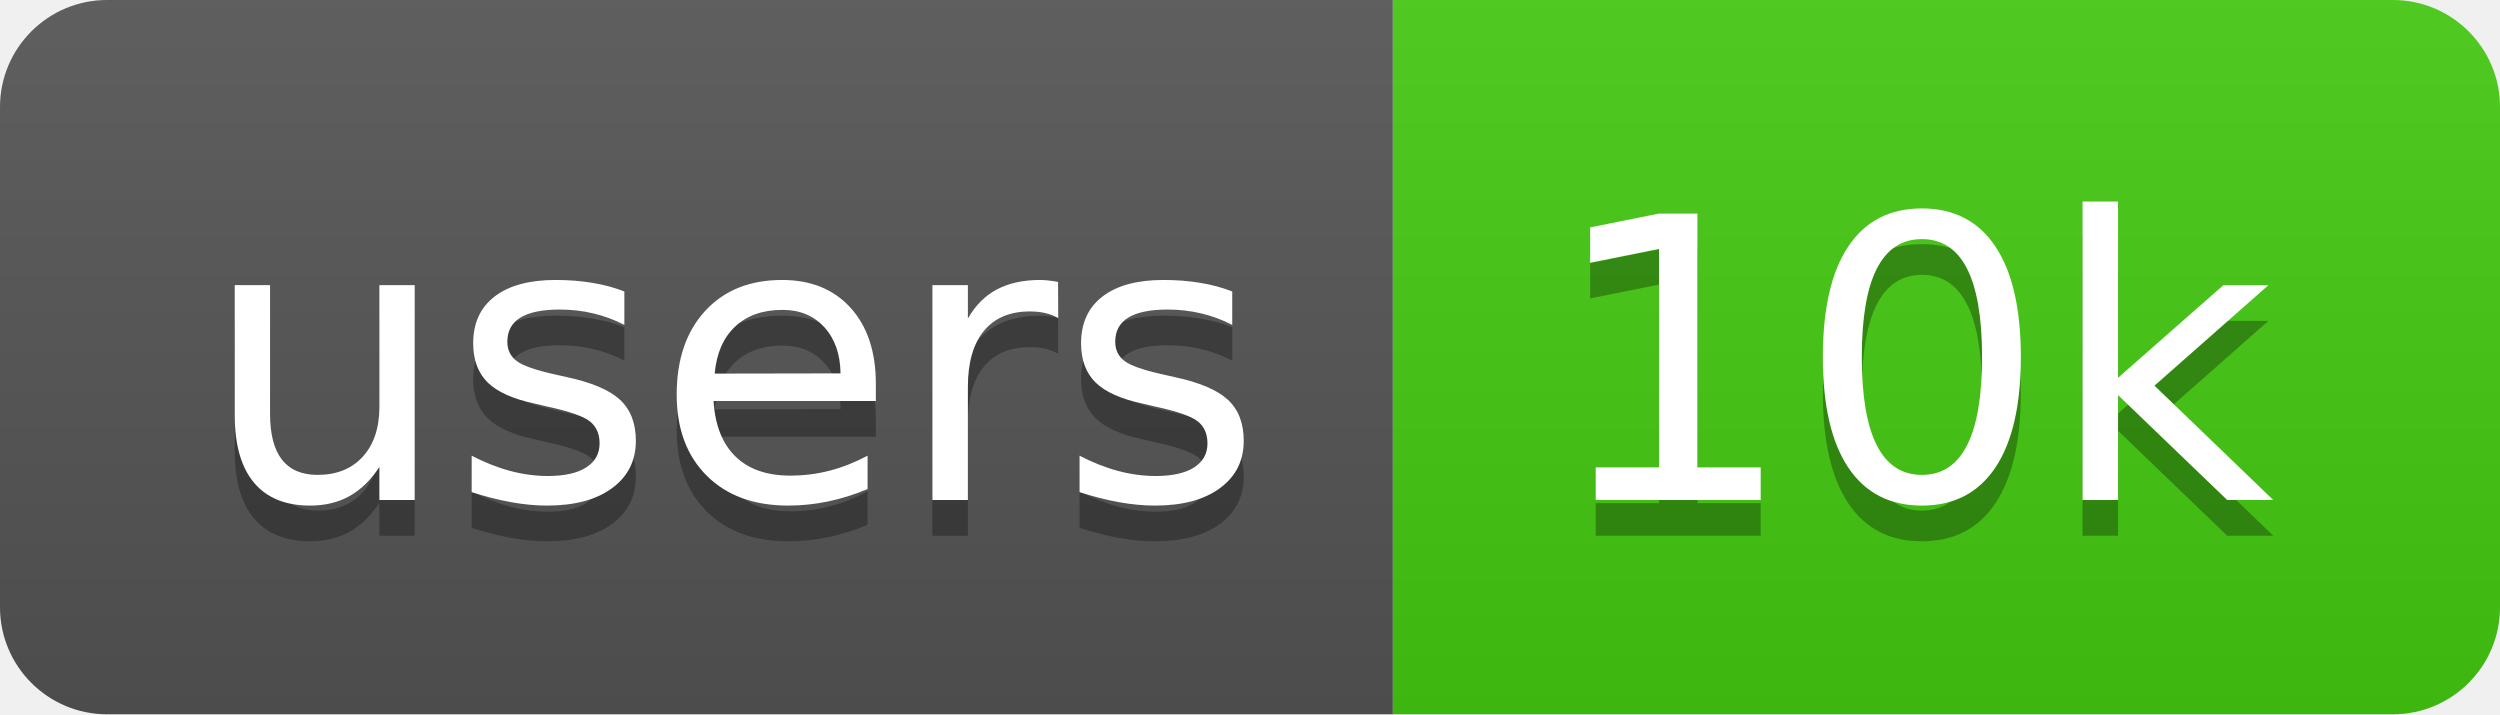
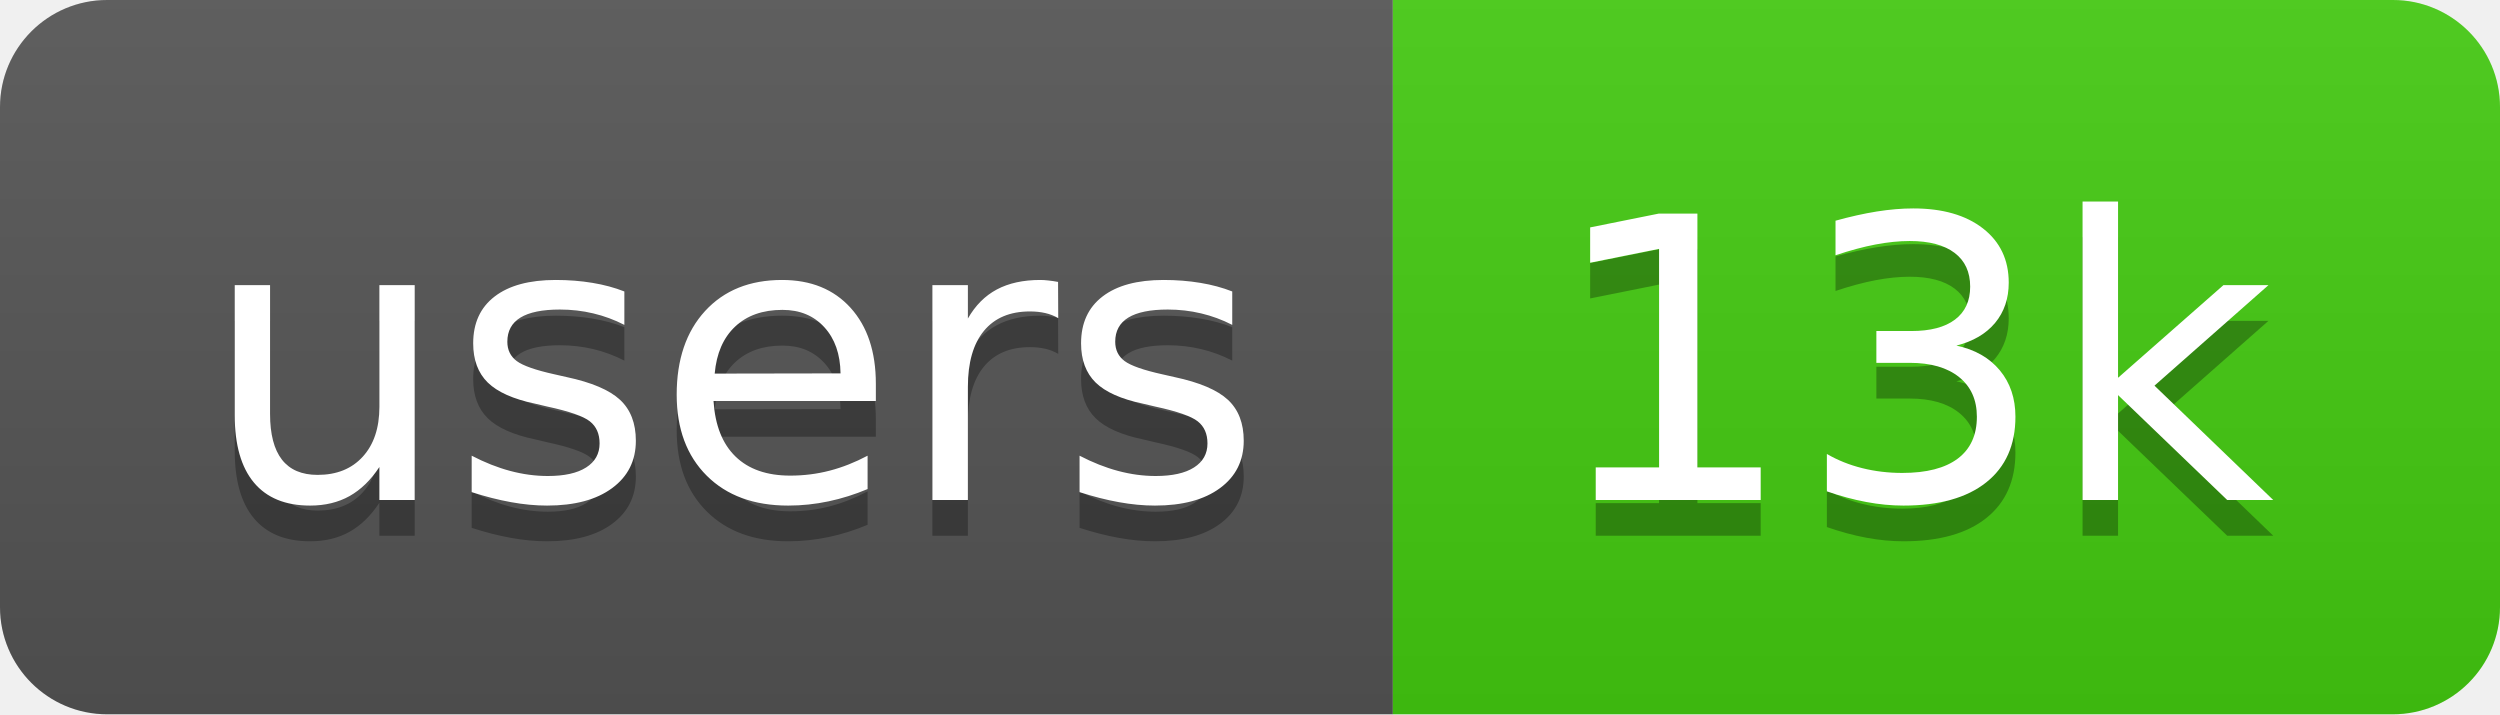
<svg xmlns="http://www.w3.org/2000/svg" width="70" height="20">
  <linearGradient id="b" x2="0" y2="100%">
    <stop offset="0" stop-color="#bbb" stop-opacity=".1" />
    <stop offset="1" stop-opacity=".1" />
  </linearGradient>
  <clipPath id="a">
    <rect width="70" height="20" rx="3" fill="#fff" />
  </clipPath>
  <g clip-path="url(#a)">
    <path fill="#555" d="M0 0h39v20H0z" />
    <path fill="#4c1" d="M39 0h31v20H39z" />
    <path fill="url(#b)" d="M0 0h70v20H0z" />
  </g>
  <g fill="#fff" text-anchor="middle" font-family="DejaVu Sans,Verdana,Geneva,sans-serif" font-size="110">
    <text x="205" y="150" fill="#010101" fill-opacity=".3" transform="scale(.1)" textLength="290">users</text>
    <text x="205" y="140" transform="scale(.1)" textLength="290">users</text>
-     <text x="535" y="150" fill="#010101" fill-opacity=".3" transform="scale(.1)" textLength="210">10k</text>
-     <text x="535" y="140" transform="scale(.1)" textLength="210">10k</text>
+     <text x="535" y="150" fill="#010101" fill-opacity=".3" transform="scale(.1)" textLength="210">13k</text>
+     <text x="535" y="140" transform="scale(.1)" textLength="210">13k</text>
  </g>
</svg>
